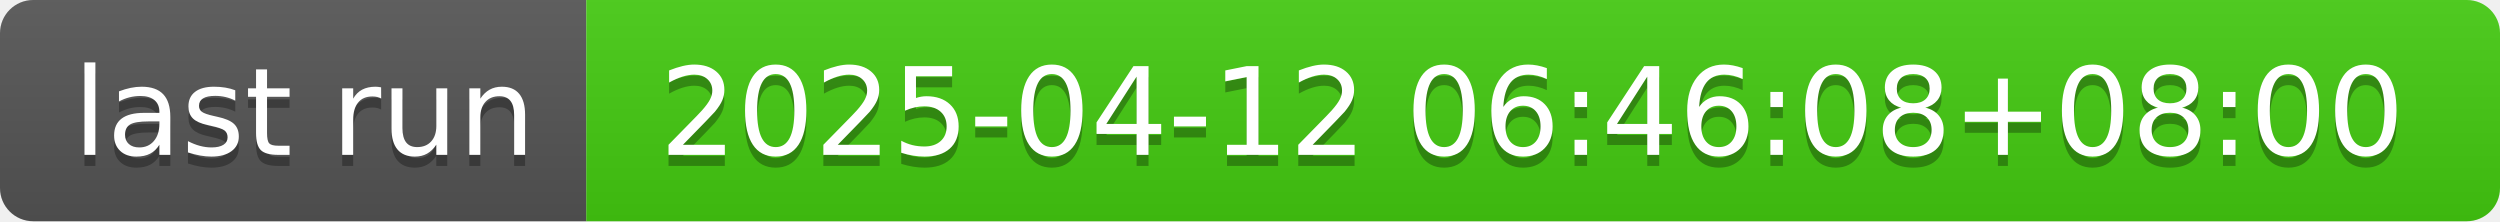
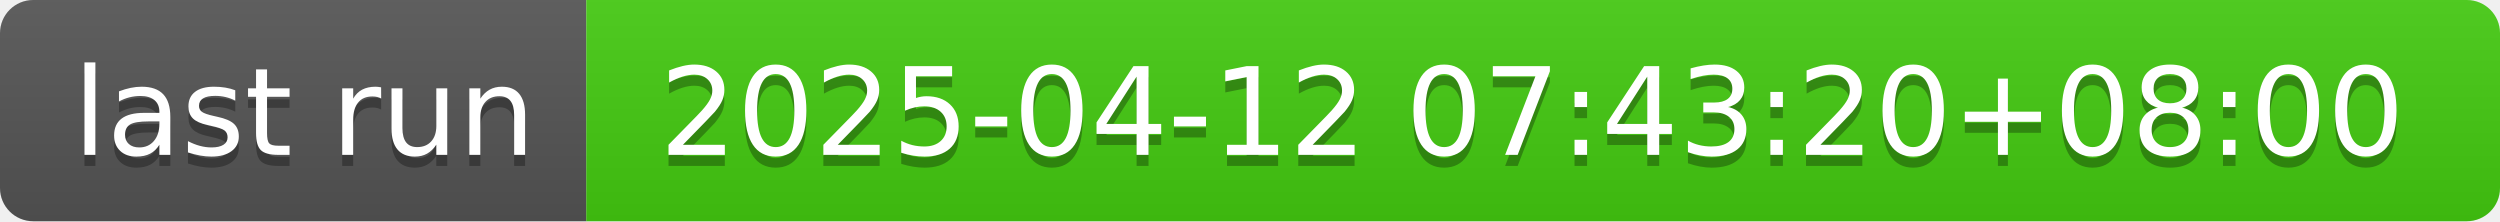
- <svg xmlns="http://www.w3.org/2000/svg" width="226" height="20" role="img" aria-label="last run: 2025-04-12 06:46:08+08:00">
+ <svg xmlns="http://www.w3.org/2000/svg" width="226" height="20" role="img" aria-label="last run: 2025-04-12 07:43:20+08:00">
  <linearGradient id="s" x2="0" y2="100%">
    <stop offset="0" stop-color="#bbb" stop-opacity=".1" />
    <stop offset="1" stop-opacity=".1" />
  </linearGradient>
  <clipPath id="r">
    <rect width="226" height="20" rx="3" fill="#fff" />
  </clipPath>
  <g clip-path="url(#r)">
    <rect width="53" height="20" fill="#555" />
    <rect x="53" width="173" height="20" fill="#4c1" />
    <rect width="226" height="20" fill="url(#s)" />
  </g>
  <g fill="#fff" text-anchor="middle" font-family="Verdana,Geneva,DejaVu Sans,sans-serif" text-rendering="geometricPrecision" font-size="110">
    <text aria-hidden="true" x="275" y="150" fill="#010101" fill-opacity=".3" transform="scale(.1)" textLength="430">last run</text>
    <text x="275" y="140" transform="scale(.1)" fill="#fff" textLength="430">last run</text>
-     <text aria-hidden="true" x="1385" y="150" fill="#010101" fill-opacity=".3" transform="scale(.1)" textLength="1630">2025-04-12 06:46:08+08:00</text>
-     <text x="1385" y="140" transform="scale(.1)" fill="#fff" textLength="1630">2025-04-12 06:46:08+08:00</text>
+     <text aria-hidden="true" x="1385" y="150" fill="#010101" fill-opacity=".3" transform="scale(.1)" textLength="1630">2025-04-12 07:43:20+08:00</text>
+     <text x="1385" y="140" transform="scale(.1)" fill="#fff" textLength="1630">2025-04-12 07:43:20+08:00</text>
  </g>
</svg>
